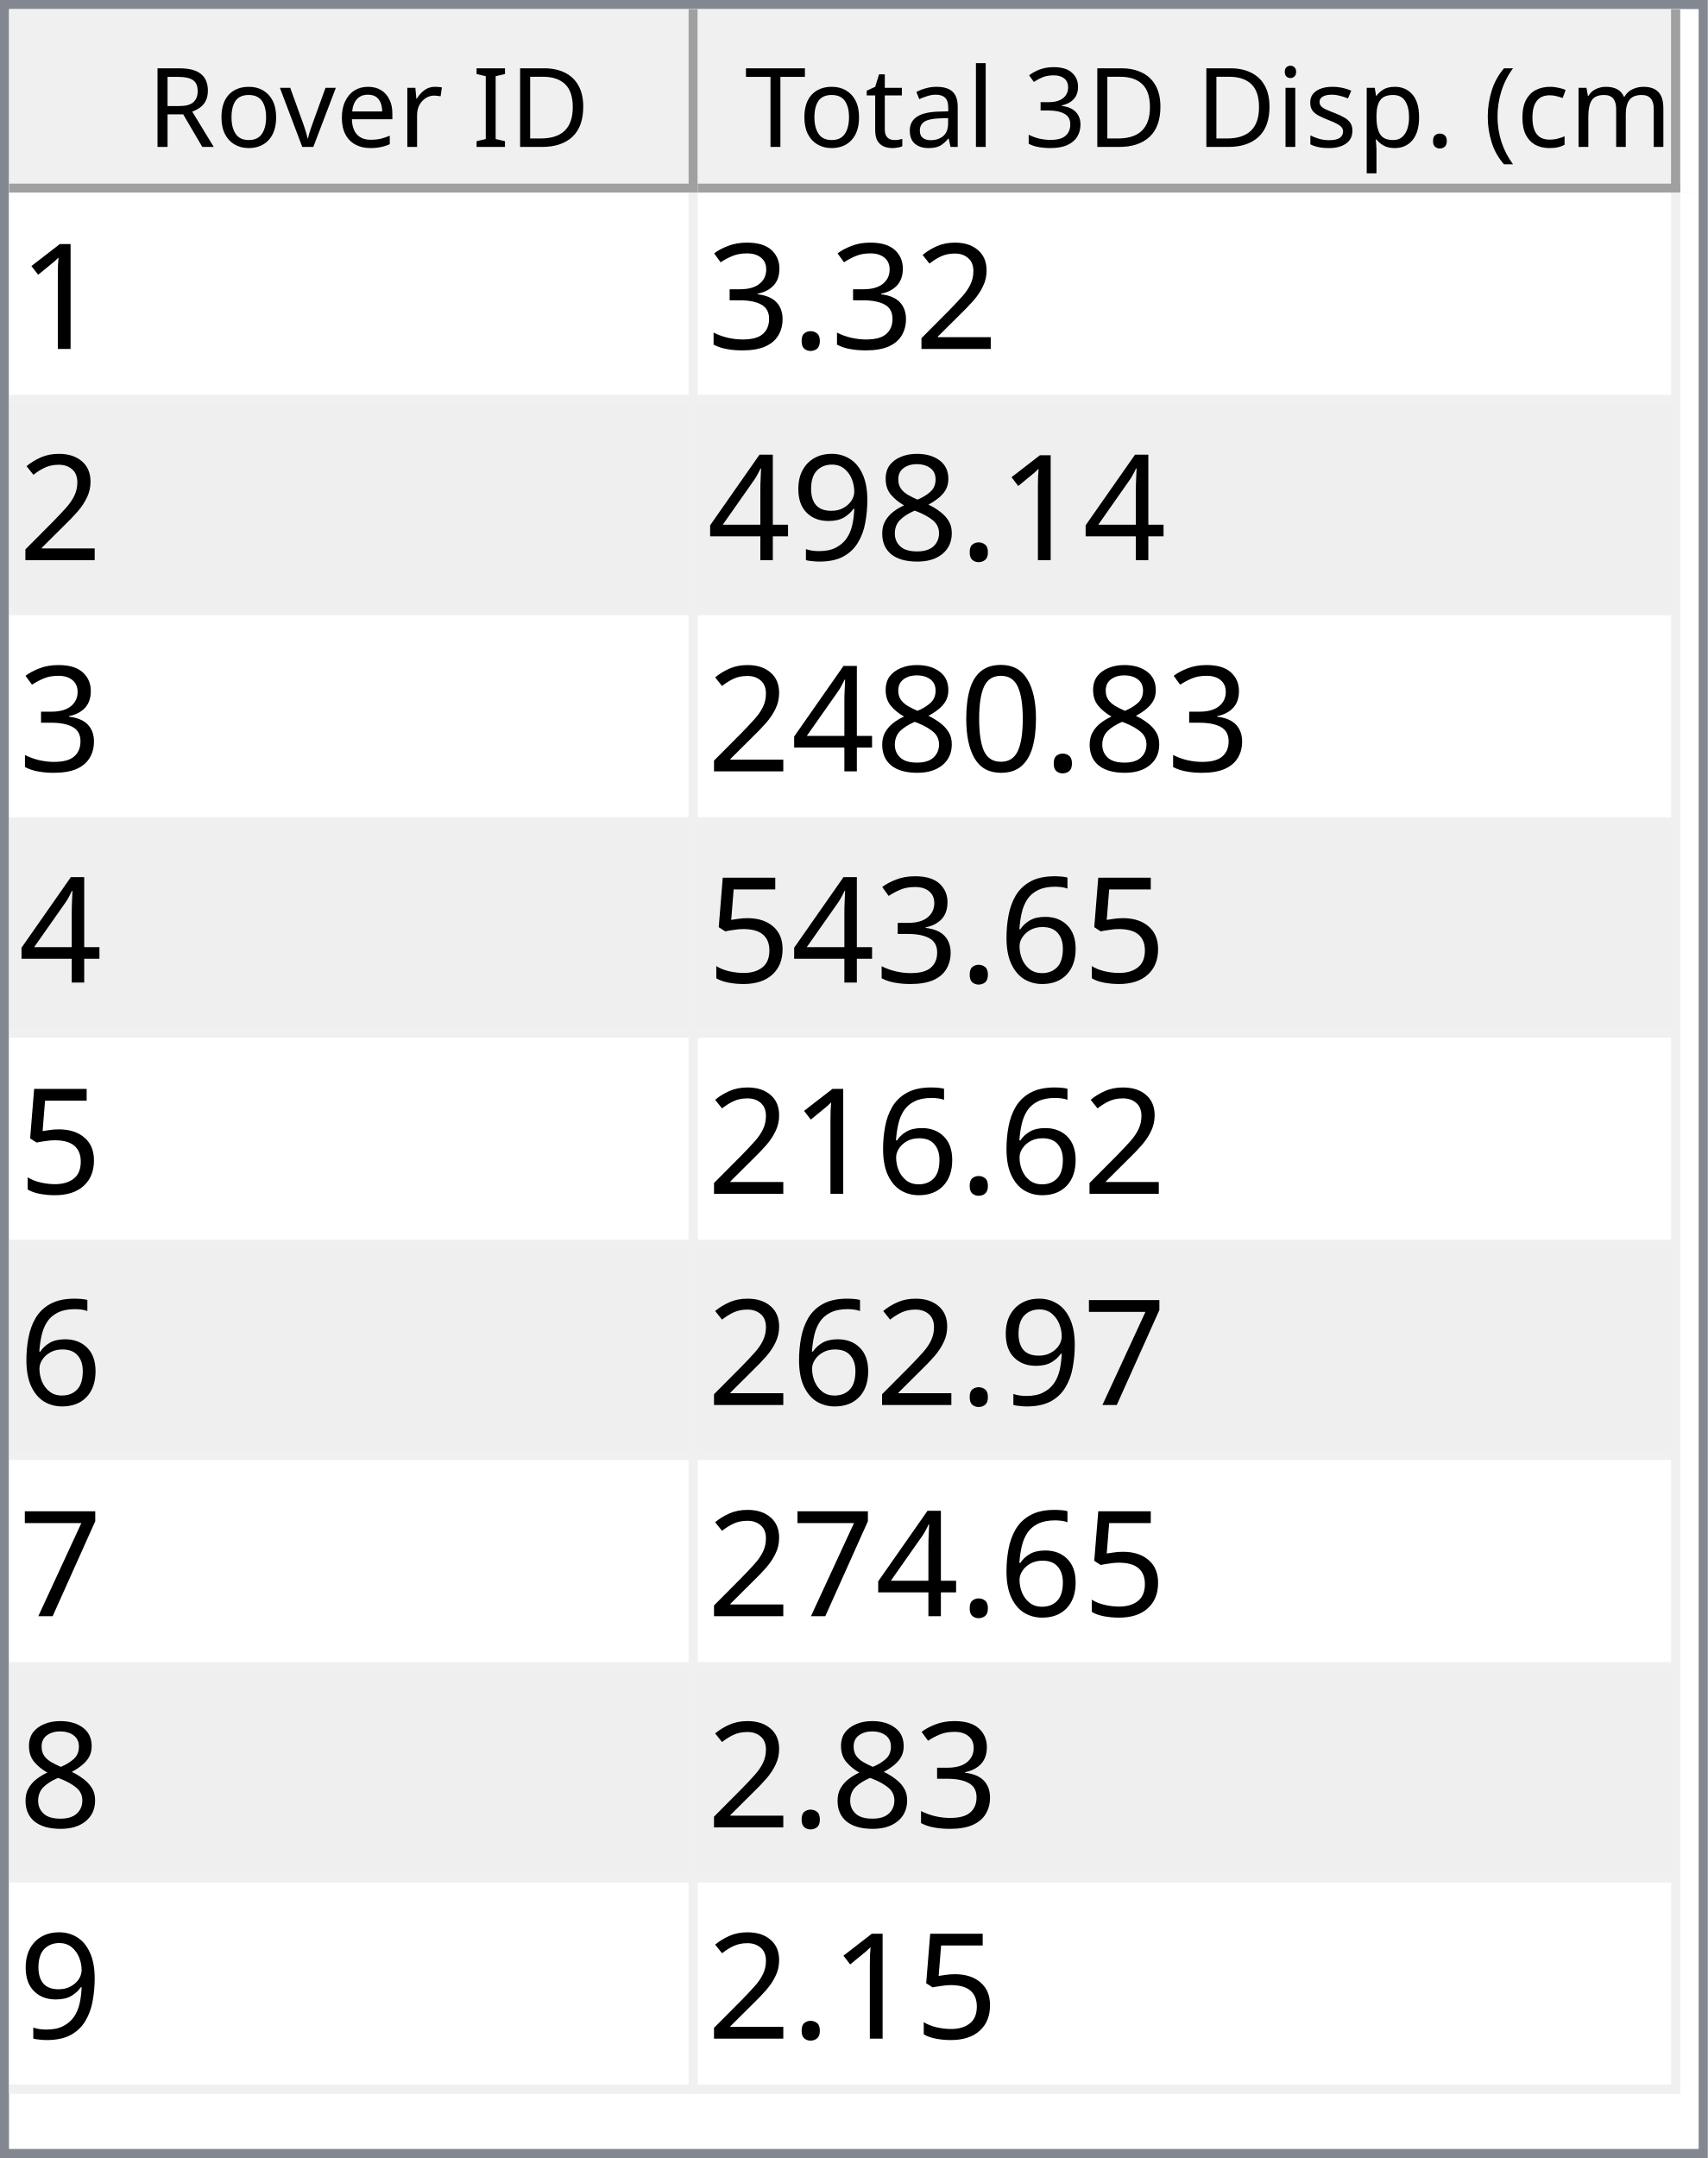
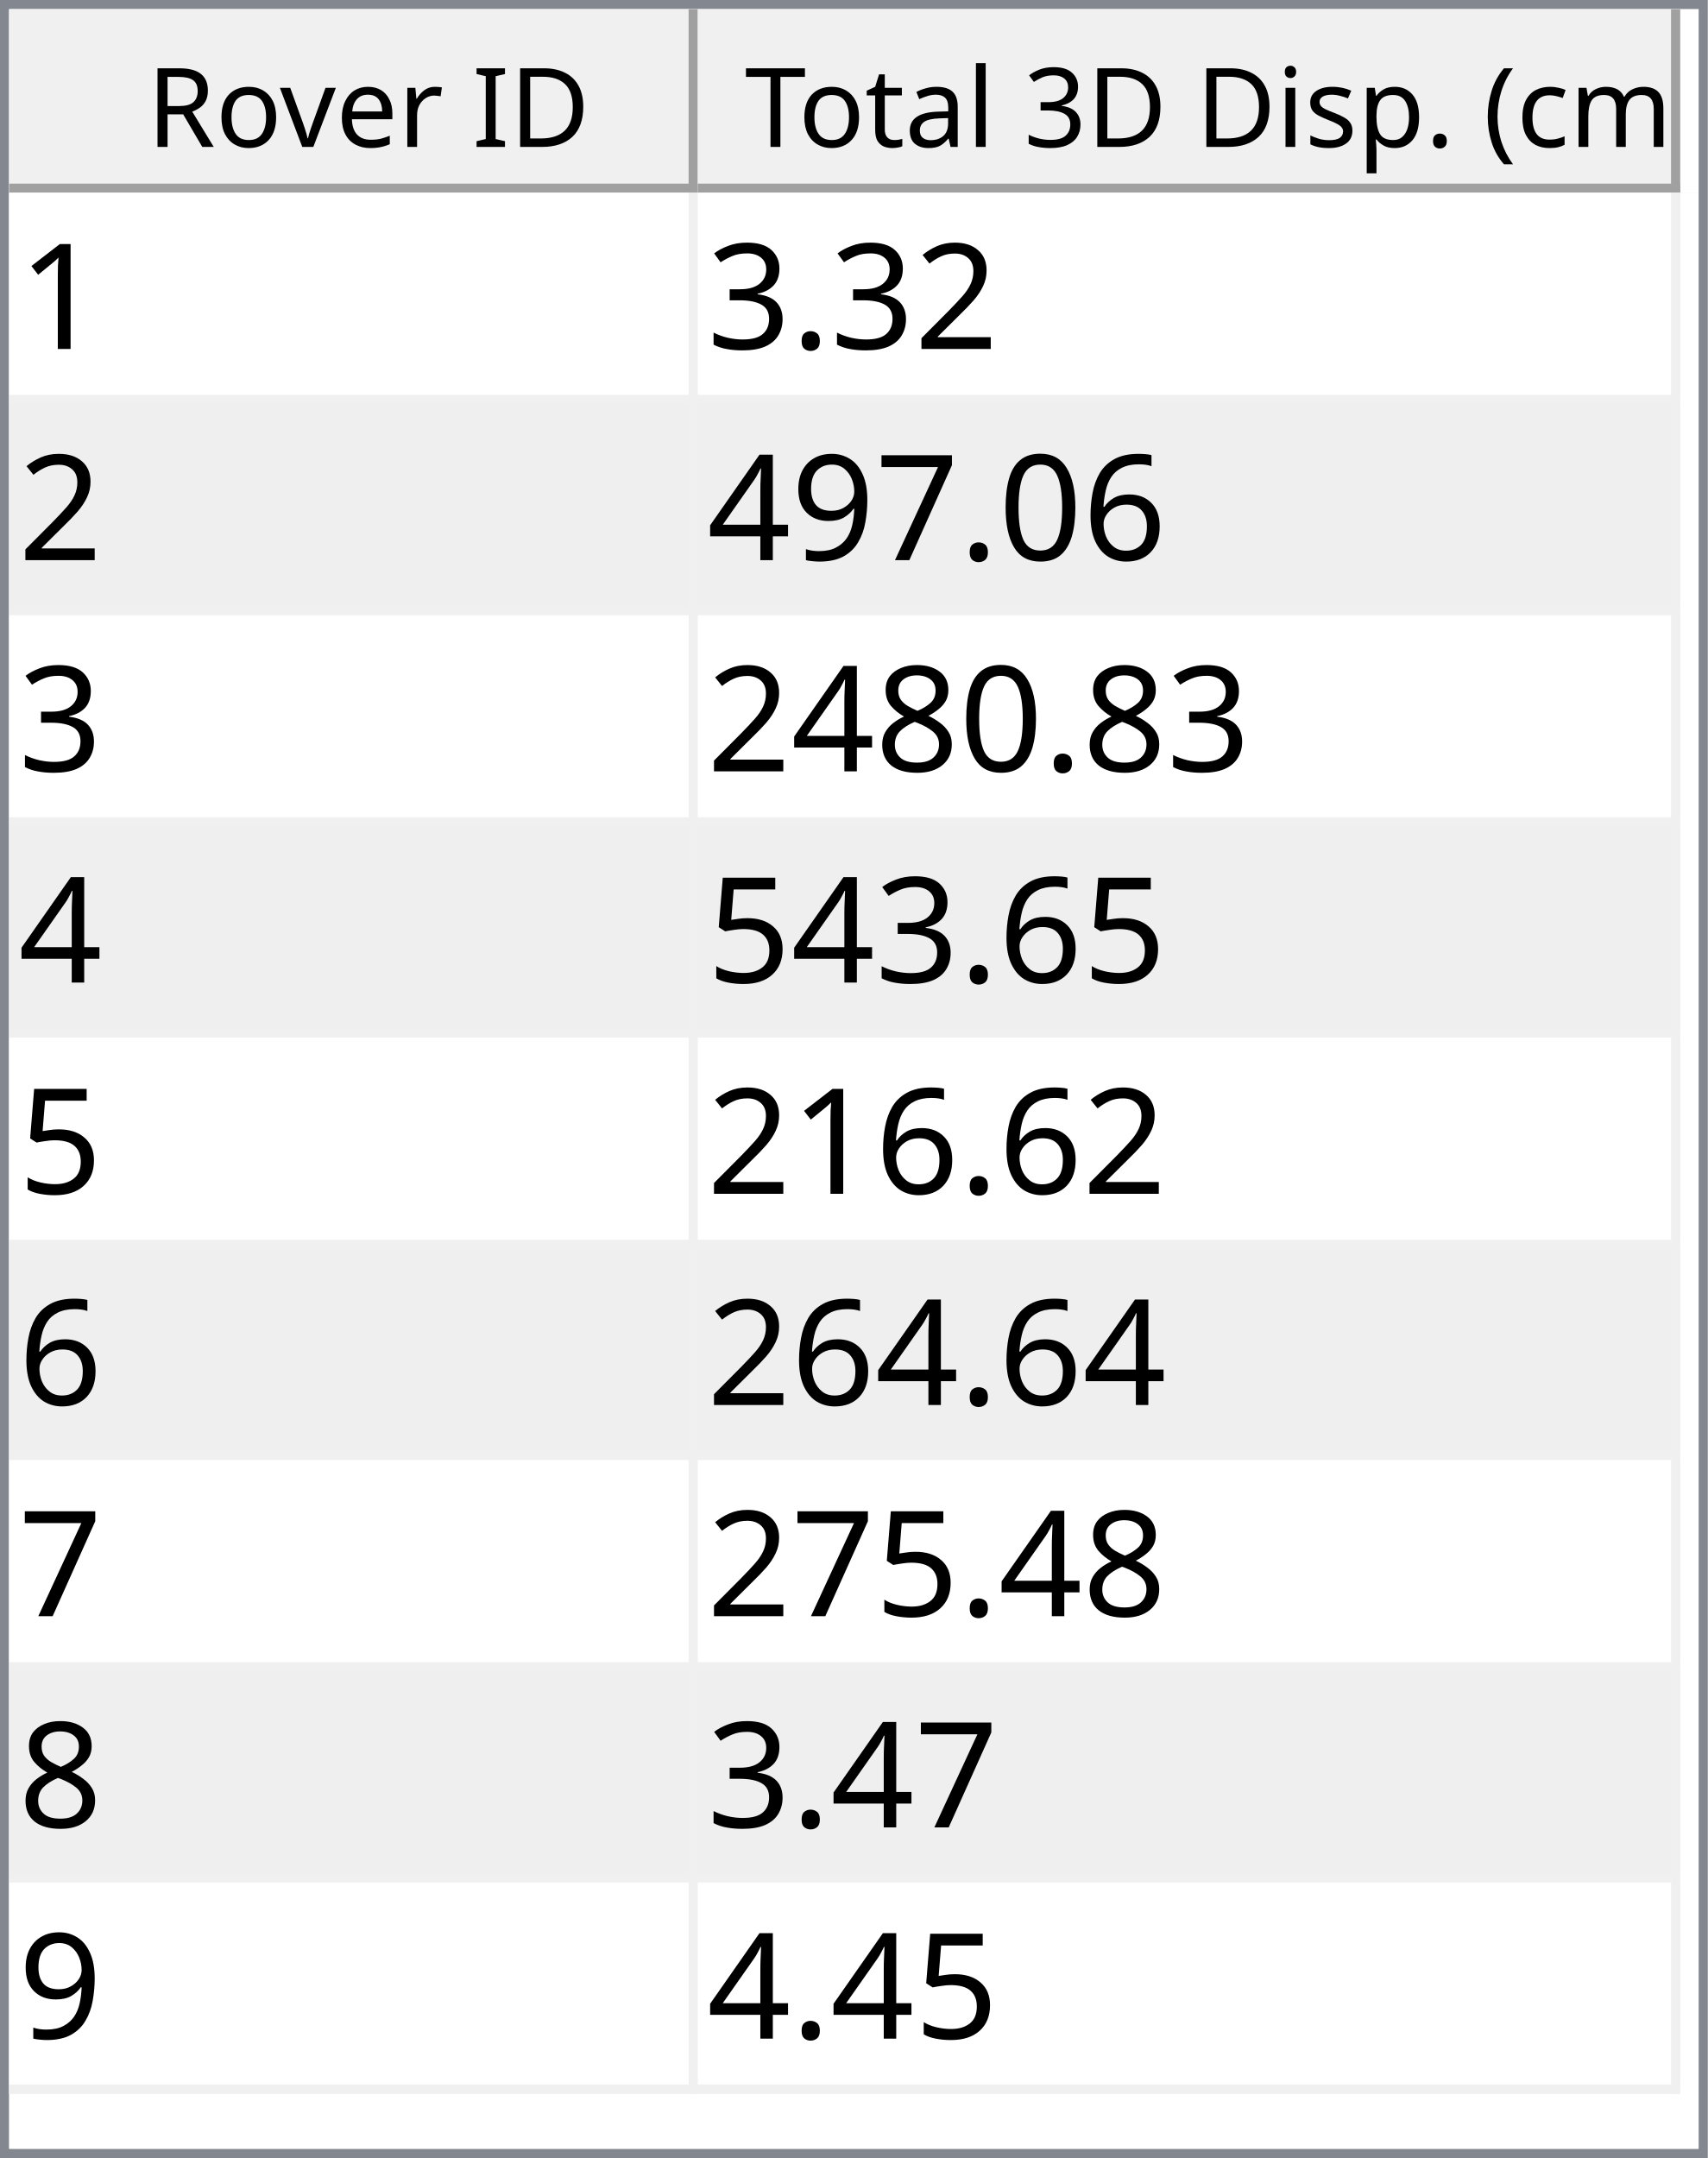
<svg xmlns="http://www.w3.org/2000/svg" style="fill-opacity:1; color-rendering:auto; color-interpolation:auto; text-rendering:auto; stroke:black; stroke-linecap:square; stroke-miterlimit:10; shape-rendering:auto; stroke-opacity:1; fill:black; stroke-dasharray:none; font-weight:normal; stroke-width:1; font-family:'Dialog'; font-style:normal; stroke-linejoin:miter; font-size:12px; stroke-dashoffset:0; image-rendering:auto;" width="186" height="235">
  <defs id="genericDefs" />
  <g>
    <defs id="defs1">
      <clipPath clipPathUnits="userSpaceOnUse" id="clipPath1">
        <path d="M0 0 L186 0 L186 235 L0 235 L0 0 Z" />
      </clipPath>
      <clipPath clipPathUnits="userSpaceOnUse" id="clipPath2">
        <path d="M0 0 L0 235 L186 235 L186 0 Z" />
      </clipPath>
      <clipPath clipPathUnits="userSpaceOnUse" id="clipPath3">
        <path d="M0 0 L0 20 L184 20 L184 0 Z" />
      </clipPath>
      <clipPath clipPathUnits="userSpaceOnUse" id="clipPath4">
        <path d="M0 0 L0 20 L75 20 L75 0 Z" />
      </clipPath>
      <clipPath clipPathUnits="userSpaceOnUse" id="clipPath5">
        <path d="M1 1 L1 19 L74 19 L74 1 Z" />
      </clipPath>
      <clipPath clipPathUnits="userSpaceOnUse" id="clipPath6">
        <path d="M0 0 L0 18 L73 18 L73 0 Z" />
      </clipPath>
      <clipPath clipPathUnits="userSpaceOnUse" id="clipPath7">
        <path d="M-0.5 -0.5 L-0.5 19.5 L74.5 19.5 L74.5 -0.5 Z" />
      </clipPath>
      <clipPath clipPathUnits="userSpaceOnUse" id="clipPath8">
        <path d="M0 0 L0 20 L107 20 L107 0 Z" />
      </clipPath>
      <clipPath clipPathUnits="userSpaceOnUse" id="clipPath9">
        <path d="M1 1 L1 19 L106 19 L106 1 Z" />
      </clipPath>
      <clipPath clipPathUnits="userSpaceOnUse" id="clipPath10">
        <path d="M0 0 L0 18 L105 18 L105 0 Z" />
      </clipPath>
      <clipPath clipPathUnits="userSpaceOnUse" id="clipPath11">
        <path d="M-0.5 -0.5 L-0.5 19.5 L106.5 19.5 L106.5 -0.5 Z" />
      </clipPath>
      <clipPath clipPathUnits="userSpaceOnUse" id="clipPath12">
        <path d="M0 0 L0 213 L184 213 L184 0 Z" />
      </clipPath>
      <clipPath clipPathUnits="userSpaceOnUse" id="clipPath13">
        <path d="M0 0 L0 207 L182 207 L182 0 Z" />
      </clipPath>
      <clipPath clipPathUnits="userSpaceOnUse" id="clipPath14">
        <path d="M-0.5 -0.5 L-0.5 206.5 L181.5 206.5 L181.5 -0.5 Z" />
      </clipPath>
      <clipPath clipPathUnits="userSpaceOnUse" id="clipPath15">
        <path d="M0 0 L0 22 L74 22 L74 0 Z" />
      </clipPath>
      <clipPath clipPathUnits="userSpaceOnUse" id="clipPath16">
        <path d="M0 0 L0 22 L106 22 L106 0 Z" />
      </clipPath>
      <font horiz-adv-x="64.551" id="font1">
        <font-face ascent="107.91" descent="25.098" units-per-em="100" style="font-style:normal; font-family:Segoe UI; font-weight:normal;" />
        <missing-glyph horiz-adv-x="64.551" d="M8.109 0 L8.109 68.266 L56.453 68.266 L56.453 0 L8.109 0 ZM15.328 7.234 L49.219 7.234 L49.219 61.031 L15.328 61.031 L15.328 7.234 Z" />
        <glyph unicode="D" horiz-adv-x="70.117" d="M9.188 0 L9.188 70.016 L28.516 70.016 Q65.531 70.016 65.531 35.891 Q65.531 19.672 55.25 9.836 Q44.969 0 27.734 0 L9.188 0 ZM17.391 62.594 L17.391 7.422 L27.828 7.422 Q41.609 7.422 49.273 14.797 Q56.938 22.172 56.938 35.688 Q56.938 62.594 28.328 62.594 L17.391 62.594 Z" />
        <glyph unicode="I" horiz-adv-x="26.611" d="M17.391 0 L9.188 0 L9.188 70.016 L17.391 70.016 L17.391 0 Z" />
        <glyph unicode=" " horiz-adv-x="27.393" d="" />
        <glyph unicode="r" horiz-adv-x="34.766" d="M34.188 41.891 Q32.078 43.5 28.125 43.5 Q23 43.5 19.555 38.672 Q16.109 33.844 16.109 25.484 L16.109 0 L8.109 0 L8.109 50 L16.109 50 L16.109 39.703 L16.312 39.703 Q18.016 44.969 21.531 47.922 Q25.047 50.875 29.391 50.875 Q32.516 50.875 34.188 50.203 L34.188 41.891 Z" />
        <glyph unicode="e" horiz-adv-x="52.295" d="M48.297 23 L12.984 23 Q13.188 14.656 17.484 10.109 Q21.781 5.562 29.297 5.562 Q37.75 5.562 44.828 11.141 L44.828 3.609 Q38.234 -1.172 27.391 -1.172 Q16.797 -1.172 10.742 5.641 Q4.688 12.453 4.688 24.812 Q4.688 36.469 11.305 43.82 Q17.922 51.172 27.734 51.172 Q37.547 51.172 42.922 44.828 Q48.297 38.484 48.297 27.203 L48.297 23 ZM40.094 29.781 Q40.047 36.719 36.75 40.578 Q33.453 44.438 27.594 44.438 Q21.922 44.438 17.969 40.383 Q14.016 36.328 13.094 29.781 L40.094 29.781 Z" />
        <glyph unicode="v" horiz-adv-x="47.9" d="M47.406 50 L27.484 0 L19.625 0 L0.688 50 L9.469 50 L22.172 13.672 Q23.578 9.672 23.922 6.688 L24.125 6.688 Q24.609 10.453 25.688 13.484 L38.969 50 L47.406 50 Z" />
        <glyph unicode="o" horiz-adv-x="58.594" d="M29 -1.172 Q17.922 -1.172 11.305 5.836 Q4.688 12.844 4.688 24.422 Q4.688 37.016 11.57 44.094 Q18.453 51.172 30.172 51.172 Q41.359 51.172 47.633 44.289 Q53.906 37.406 53.906 25.203 Q53.906 13.234 47.141 6.031 Q40.375 -1.172 29 -1.172 ZM29.594 44.438 Q21.875 44.438 17.383 39.188 Q12.891 33.938 12.891 24.703 Q12.891 15.828 17.43 10.695 Q21.969 5.562 29.594 5.562 Q37.359 5.562 41.531 10.594 Q45.703 15.625 45.703 24.906 Q45.703 34.281 41.531 39.359 Q37.359 44.438 29.594 44.438 Z" />
        <glyph unicode="R" horiz-adv-x="59.814" d="M59.375 0 L49.609 0 L37.891 19.625 Q36.281 22.359 34.766 24.289 Q33.25 26.219 31.664 27.438 Q30.078 28.656 28.25 29.219 Q26.422 29.781 24.125 29.781 L17.391 29.781 L17.391 0 L9.188 0 L9.188 70.016 L30.078 70.016 Q34.672 70.016 38.555 68.867 Q42.438 67.719 45.289 65.375 Q48.141 63.031 49.758 59.547 Q51.375 56.062 51.375 51.375 Q51.375 47.703 50.273 44.656 Q49.172 41.609 47.148 39.211 Q45.125 36.812 42.266 35.133 Q39.406 33.453 35.844 32.516 L35.844 32.328 Q37.594 31.547 38.891 30.547 Q40.188 29.547 41.359 28.18 Q42.531 26.812 43.68 25.078 Q44.828 23.344 46.234 21.047 L59.375 0 ZM17.391 62.594 L17.391 37.203 L28.516 37.203 Q31.594 37.203 34.203 38.133 Q36.812 39.062 38.719 40.797 Q40.625 42.531 41.703 45.047 Q42.781 47.562 42.781 50.688 Q42.781 56.297 39.141 59.445 Q35.5 62.594 28.609 62.594 L17.391 62.594 Z" />
        <glyph unicode=")" horiz-adv-x="30.176" d="M8.297 -15.922 L1.172 -15.922 Q16.406 2.344 16.406 26.812 Q16.406 51.469 1.078 70.016 L8.297 70.016 Q23.531 52.156 23.531 26.703 Q23.531 1.375 8.297 -15.922 Z" />
        <glyph unicode="m" horiz-adv-x="86.133" d="M79.109 0 L71.094 0 L71.094 28.719 Q71.094 37.016 68.531 40.727 Q65.969 44.438 59.906 44.438 Q54.781 44.438 51.195 39.75 Q47.609 35.062 47.609 28.516 L47.609 0 L39.594 0 L39.594 29.688 Q39.594 44.438 28.219 44.438 Q22.953 44.438 19.531 40.016 Q16.109 35.594 16.109 28.516 L16.109 0 L8.109 0 L8.109 50 L16.109 50 L16.109 42.094 L16.312 42.094 Q21.625 51.172 31.844 51.172 Q36.969 51.172 40.773 48.312 Q44.578 45.453 46 40.828 Q51.562 51.172 62.594 51.172 Q79.109 51.172 79.109 30.812 L79.109 0 Z" />
        <glyph unicode="c" horiz-adv-x="46.191" d="M42.188 2.297 Q36.422 -1.172 28.516 -1.172 Q17.828 -1.172 11.258 5.789 Q4.688 12.75 4.688 23.828 Q4.688 36.188 11.766 43.68 Q18.844 51.172 30.672 51.172 Q37.25 51.172 42.281 48.734 L42.281 40.531 Q36.719 44.438 30.375 44.438 Q22.703 44.438 17.797 38.945 Q12.891 33.453 12.891 24.516 Q12.891 15.719 17.508 10.641 Q22.125 5.562 29.891 5.562 Q36.422 5.562 42.188 9.906 L42.188 2.297 Z" />
        <glyph unicode="(" horiz-adv-x="30.176" d="M29.109 -15.922 L21.969 -15.922 Q6.844 1.375 6.844 26.703 Q6.844 52.156 21.969 70.016 L29.203 70.016 Q13.875 51.469 13.875 26.812 Q13.875 2.344 29.109 -15.922 Z" />
        <glyph unicode="." horiz-adv-x="21.68" d="M10.891 -1.078 Q8.641 -1.078 7.055 0.539 Q5.469 2.156 5.469 4.391 Q5.469 6.641 7.055 8.273 Q8.641 9.906 10.891 9.906 Q13.188 9.906 14.797 8.273 Q16.406 6.641 16.406 4.391 Q16.406 2.156 14.797 0.539 Q13.188 -1.078 10.891 -1.078 Z" />
        <glyph unicode="p" horiz-adv-x="58.789" d="M16.312 7.234 L16.109 7.234 L16.109 -23 L8.109 -23 L8.109 50 L16.109 50 L16.109 41.219 L16.312 41.219 Q22.219 51.172 33.594 51.172 Q43.266 51.172 48.688 44.461 Q54.109 37.75 54.109 26.469 Q54.109 13.922 48 6.375 Q41.891 -1.172 31.297 -1.172 Q21.578 -1.172 16.312 7.234 ZM16.109 27.391 L16.109 20.406 Q16.109 14.203 20.141 9.883 Q24.172 5.562 30.375 5.562 Q37.641 5.562 41.773 11.133 Q45.906 16.703 45.906 26.609 Q45.906 34.969 42.047 39.703 Q38.188 44.438 31.594 44.438 Q24.609 44.438 20.359 39.578 Q16.109 34.719 16.109 27.391 Z" />
        <glyph unicode="s" horiz-adv-x="42.432" d="M5.078 1.812 L5.078 10.406 Q11.625 5.562 19.484 5.562 Q30.031 5.562 30.031 12.594 Q30.031 14.594 29.125 15.992 Q28.219 17.391 26.68 18.461 Q25.141 19.531 23.07 20.383 Q21 21.234 18.609 22.172 Q15.281 23.484 12.766 24.828 Q10.25 26.172 8.57 27.859 Q6.891 29.547 6.031 31.695 Q5.172 33.844 5.172 36.719 Q5.172 40.234 6.789 42.945 Q8.406 45.656 11.086 47.484 Q13.766 49.312 17.211 50.242 Q20.656 51.172 24.312 51.172 Q30.812 51.172 35.938 48.922 L35.938 40.828 Q30.422 44.438 23.25 44.438 Q21 44.438 19.195 43.922 Q17.391 43.406 16.094 42.477 Q14.797 41.547 14.086 40.258 Q13.375 38.969 13.375 37.406 Q13.375 35.453 14.086 34.133 Q14.797 32.812 16.164 31.789 Q17.531 30.766 19.484 29.938 Q21.438 29.109 23.922 28.125 Q27.25 26.859 29.883 25.516 Q32.516 24.172 34.375 22.484 Q36.234 20.797 37.234 18.602 Q38.234 16.406 38.234 13.375 Q38.234 9.672 36.602 6.938 Q34.969 4.203 32.234 2.398 Q29.5 0.594 25.93 -0.289 Q22.359 -1.172 18.453 -1.172 Q10.75 -1.172 5.078 1.812 Z" />
        <glyph unicode="i" horiz-adv-x="24.219" d="M12.203 62.703 Q10.062 62.703 8.547 64.164 Q7.031 65.625 7.031 67.875 Q7.031 70.125 8.547 71.609 Q10.062 73.094 12.203 73.094 Q14.406 73.094 15.945 71.609 Q17.484 70.125 17.484 67.875 Q17.484 65.719 15.945 64.211 Q14.406 62.703 12.203 62.703 ZM16.109 0 L8.109 0 L8.109 50 L16.109 50 L16.109 0 Z" />
        <glyph unicode="3" horiz-adv-x="53.906" d="M46.531 19.828 Q46.531 15.094 44.75 11.211 Q42.969 7.328 39.719 4.57 Q36.469 1.812 31.93 0.297 Q27.391 -1.219 21.922 -1.219 Q11.922 -1.219 6 2.594 L6 11.188 Q13.094 5.609 22.219 5.609 Q25.875 5.609 28.828 6.539 Q31.781 7.469 33.906 9.227 Q36.031 10.984 37.18 13.477 Q38.328 15.969 38.328 19.094 Q38.328 32.812 18.797 32.812 L12.984 32.812 L12.984 39.594 L18.5 39.594 Q35.797 39.594 35.797 52.484 Q35.797 64.406 22.609 64.406 Q15.188 64.406 8.688 59.422 L8.688 67.188 Q15.375 71.188 24.609 71.188 Q29 71.188 32.57 69.969 Q36.141 68.75 38.68 66.555 Q41.219 64.359 42.609 61.281 Q44 58.203 44 54.5 Q44 40.672 30.031 36.719 L30.031 36.531 Q33.594 36.141 36.625 34.797 Q39.656 33.453 41.852 31.305 Q44.047 29.156 45.289 26.25 Q46.531 23.344 46.531 19.828 Z" />
        <glyph unicode="l" horiz-adv-x="24.219" d="M16.109 0 L8.109 0 L8.109 74.031 L16.109 74.031 L16.109 0 Z" />
        <glyph unicode="a" horiz-adv-x="50.879" d="M43.891 0 L35.891 0 L35.891 7.812 L35.688 7.812 Q30.469 -1.172 20.312 -1.172 Q12.844 -1.172 8.617 2.781 Q4.391 6.734 4.391 13.281 Q4.391 27.297 20.906 29.594 L35.891 31.688 Q35.891 44.438 25.594 44.438 Q16.547 44.438 9.281 38.281 L9.281 46.484 Q16.656 51.172 26.266 51.172 Q43.891 51.172 43.891 32.516 L43.891 0 ZM35.891 25.297 L23.828 23.641 Q18.266 22.859 15.43 20.875 Q12.594 18.891 12.594 13.875 Q12.594 10.203 15.211 7.883 Q17.828 5.562 22.172 5.562 Q28.125 5.562 32.008 9.742 Q35.891 13.922 35.891 20.312 L35.891 25.297 Z" />
        <glyph unicode="t" horiz-adv-x="33.887" d="M31.297 0.484 Q28.469 -1.078 23.828 -1.078 Q10.688 -1.078 10.688 13.578 L10.688 43.172 L2.094 43.172 L2.094 50 L10.688 50 L10.688 62.203 L18.703 64.797 L18.703 50 L31.297 50 L31.297 43.172 L18.703 43.172 L18.703 14.984 Q18.703 9.969 20.414 7.82 Q22.125 5.672 26.078 5.672 Q29.109 5.672 31.297 7.328 L31.297 0.484 Z" />
        <glyph unicode="T" horiz-adv-x="52.393" d="M50.594 62.594 L30.375 62.594 L30.375 0 L22.172 0 L22.172 62.594 L2 62.594 L2 70.016 L50.594 70.016 L50.594 62.594 Z" />
      </font>
      <font horiz-adv-x="75.0" id="font2">
        <font-face ascent="100.537" descent="21.973" units-per-em="100" style="font-style:normal; font-family:sans-serif; font-weight:normal;" />
        <missing-glyph horiz-adv-x="75.0" d="M12.5 0 L12.5 62.5 L62.5 62.5 L62.5 0 L12.5 0 ZM14.062 1.562 L60.938 1.562 L60.938 60.938 L14.062 60.938 L14.062 1.562 Z" />
        <glyph unicode="1" horiz-adv-x="55.615" d="M37.25 0 L28.469 0 L28.469 56 Q25.297 52.984 20.141 49.953 Q14.984 46.922 10.891 45.406 L10.891 53.906 Q18.266 57.375 23.781 62.305 Q29.297 67.234 31.594 71.875 L37.25 71.875 L37.25 0 Z" />
        <glyph unicode="2" horiz-adv-x="55.615" d="M50.344 8.453 L50.344 0 L3.031 0 Q2.938 3.172 4.047 6.109 Q5.859 10.938 9.836 15.625 Q13.812 20.312 21.344 26.469 Q33.016 36.031 37.117 41.625 Q41.219 47.219 41.219 52.203 Q41.219 57.422 37.477 61.008 Q33.734 64.594 27.734 64.594 Q21.391 64.594 17.578 60.789 Q13.766 56.984 13.719 50.25 L4.688 51.172 Q5.609 61.281 11.664 66.578 Q17.719 71.875 27.938 71.875 Q38.234 71.875 44.242 66.164 Q50.25 60.453 50.25 52 Q50.25 47.703 48.492 43.555 Q46.734 39.406 42.656 34.812 Q38.578 30.219 29.109 22.219 Q21.188 15.578 18.945 13.211 Q16.703 10.844 15.234 8.453 L50.344 8.453 Z" />
        <glyph unicode="." horiz-adv-x="27.783" d="M9.078 0 L9.078 10.016 L19.094 10.016 L19.094 0 L9.078 0 Z" />
        <glyph unicode="3" horiz-adv-x="55.615" d="M4.203 18.891 L12.984 20.062 Q14.5 12.594 18.141 9.297 Q21.781 6 27 6 Q33.203 6 37.477 10.297 Q41.75 14.594 41.75 20.953 Q41.75 27 37.797 30.93 Q33.844 34.859 27.734 34.859 Q25.25 34.859 21.531 33.891 L22.516 41.609 Q23.391 41.5 23.922 41.5 Q29.547 41.5 34.039 44.43 Q38.531 47.359 38.531 53.469 Q38.531 58.297 35.258 61.477 Q31.984 64.656 26.812 64.656 Q21.688 64.656 18.266 61.43 Q14.844 58.203 13.875 51.766 L5.078 53.328 Q6.688 62.156 12.398 67.016 Q18.109 71.875 26.609 71.875 Q32.469 71.875 37.398 69.359 Q42.328 66.844 44.945 62.5 Q47.562 58.156 47.562 53.266 Q47.562 48.641 45.07 44.828 Q42.578 41.016 37.703 38.766 Q44.047 37.312 47.562 32.695 Q51.078 28.078 51.078 21.141 Q51.078 11.766 44.242 5.25 Q37.406 -1.266 26.953 -1.266 Q17.531 -1.266 11.305 4.352 Q5.078 9.969 4.203 18.891 Z" />
-         <glyph unicode="8" horiz-adv-x="55.615" d="M17.672 38.812 Q12.203 40.828 9.57 44.539 Q6.938 48.25 6.938 53.422 Q6.938 61.234 12.555 66.555 Q18.172 71.875 27.484 71.875 Q36.859 71.875 42.578 66.43 Q48.297 60.984 48.297 53.172 Q48.297 48.188 45.68 44.508 Q43.062 40.828 37.75 38.812 Q44.344 36.672 47.781 31.883 Q51.219 27.094 51.219 20.453 Q51.219 11.281 44.727 5.031 Q38.234 -1.219 27.641 -1.219 Q17.047 -1.219 10.547 5.055 Q4.047 11.328 4.047 20.703 Q4.047 27.688 7.594 32.398 Q11.141 37.109 17.672 38.812 ZM15.922 53.719 Q15.922 48.641 19.195 45.414 Q22.469 42.188 27.688 42.188 Q32.766 42.188 36.016 45.383 Q39.266 48.578 39.266 53.219 Q39.266 58.062 35.914 61.359 Q32.562 64.656 27.594 64.656 Q22.562 64.656 19.242 61.43 Q15.922 58.203 15.922 53.719 ZM13.094 20.656 Q13.094 16.891 14.875 13.375 Q16.656 9.859 20.172 7.93 Q23.688 6 27.734 6 Q34.031 6 38.133 10.055 Q42.234 14.109 42.234 20.359 Q42.234 26.703 38.016 30.859 Q33.797 35.016 27.438 35.016 Q21.234 35.016 17.164 30.914 Q13.094 26.812 13.094 20.656 Z" />
+         <glyph unicode="6" horiz-adv-x="55.615" d="M49.75 54.047 L41.016 53.375 Q39.844 58.547 37.703 60.891 Q34.125 64.656 28.906 64.656 Q24.703 64.656 21.531 62.312 Q17.391 59.281 14.992 53.469 Q12.594 47.656 12.5 36.922 Q15.672 41.75 20.266 44.094 Q24.859 46.438 29.891 46.438 Q38.672 46.438 44.852 39.969 Q51.031 33.5 51.031 23.25 Q51.031 16.5 48.125 10.719 Q45.219 4.938 40.141 1.859 Q35.062 -1.219 28.609 -1.219 Q17.625 -1.219 10.695 6.859 Q3.766 14.938 3.766 33.5 Q3.766 54.25 11.422 63.672 Q18.109 71.875 29.438 71.875 Q37.891 71.875 43.289 67.141 Q48.688 62.406 49.75 54.047 ZM13.875 23.188 Q13.875 18.656 15.797 14.508 Q17.719 10.359 21.188 8.18 Q24.656 6 28.469 6 Q34.031 6 38.039 10.492 Q42.047 14.984 42.047 22.703 Q42.047 30.125 38.086 34.398 Q34.125 38.672 28.125 38.672 Q22.172 38.672 18.023 34.398 Q13.875 30.125 13.875 23.188 Z" />
+         <glyph unicode="0" horiz-adv-x="55.615" d="M4.156 35.297 Q4.156 48 6.766 55.742 Q9.375 63.484 14.523 67.68 Q19.672 71.875 27.484 71.875 Q33.25 71.875 37.594 69.555 Q41.938 67.234 44.773 62.867 Q47.609 58.5 49.219 52.227 Q50.828 45.953 50.828 35.297 Q50.828 22.703 48.242 14.969 Q45.656 7.234 40.508 3.008 Q35.359 -1.219 27.484 -1.219 Q17.141 -1.219 11.234 6.203 Q4.156 15.141 4.156 35.297 ZM13.188 35.297 Q13.188 17.672 17.312 11.836 Q21.438 6 27.484 6 Q33.547 6 37.672 11.859 Q41.797 17.719 41.797 35.297 Q41.797 52.984 37.672 58.789 Q33.547 64.594 27.391 64.594 Q21.344 64.594 17.719 59.469 Q13.188 52.938 13.188 35.297 Z" />
+         <glyph unicode="7" horiz-adv-x="55.615" d="M4.734 62.203 L4.734 70.656 L51.078 70.656 L51.078 63.812 Q44.234 56.547 37.523 44.484 Q30.812 32.422 27.156 19.672 Q24.516 10.688 23.781 0 L14.75 0 Q14.891 8.453 18.062 20.414 Q21.234 32.375 27.172 43.484 Q33.109 54.594 39.797 62.203 L4.734 62.203 Z" />
        <glyph unicode="9" horiz-adv-x="55.615" d="M5.469 16.547 L13.922 17.328 Q14.984 11.375 18.016 8.688 Q21.047 6 25.781 6 Q29.828 6 32.883 7.859 Q35.938 9.719 37.891 12.82 Q39.844 15.922 41.164 21.195 Q42.484 26.469 42.484 31.938 Q42.484 32.516 42.438 33.688 Q39.797 29.5 35.234 26.883 Q30.672 24.266 25.344 24.266 Q16.453 24.266 10.305 30.711 Q4.156 37.156 4.156 47.703 Q4.156 58.594 10.578 65.234 Q17 71.875 26.656 71.875 Q33.641 71.875 39.43 68.117 Q45.219 64.359 48.219 57.398 Q51.219 50.438 51.219 37.25 Q51.219 23.531 48.242 15.406 Q45.266 7.281 39.383 3.031 Q33.5 -1.219 25.594 -1.219 Q17.188 -1.219 11.867 3.445 Q6.547 8.109 5.469 16.547 ZM41.453 48.141 Q41.453 55.719 37.43 60.156 Q33.406 64.594 27.734 64.594 Q21.875 64.594 17.531 59.812 Q13.188 55.031 13.188 47.406 Q13.188 40.578 17.312 36.305 Q21.438 32.031 27.484 32.031 Q33.594 32.031 37.523 36.305 Q41.453 40.578 41.453 48.141 Z" />
        <glyph unicode="4" horiz-adv-x="55.615" d="M32.328 0 L32.328 17.141 L1.266 17.141 L1.266 25.203 L33.938 71.578 L41.109 71.578 L41.109 25.203 L50.781 25.203 L50.781 17.141 L41.109 17.141 L41.109 0 L32.328 0 ZM32.328 25.203 L32.328 57.469 L9.906 25.203 L32.328 25.203 Z" />
-         <glyph unicode="0" horiz-adv-x="55.615" d="M4.156 35.297 Q4.156 48 6.766 55.742 Q9.375 63.484 14.523 67.68 Q19.672 71.875 27.484 71.875 Q33.25 71.875 37.594 69.555 Q41.938 67.234 44.773 62.867 Q47.609 58.5 49.219 52.227 Q50.828 45.953 50.828 35.297 Q50.828 22.703 48.242 14.969 Q45.656 7.234 40.508 3.008 Q35.359 -1.219 27.484 -1.219 Q17.141 -1.219 11.234 6.203 Q4.156 15.141 4.156 35.297 ZM13.188 35.297 Q13.188 17.672 17.312 11.836 Q21.438 6 27.484 6 Q33.547 6 37.672 11.859 Q41.797 17.719 41.797 35.297 Q41.797 52.984 37.672 58.789 Q33.547 64.594 27.391 64.594 Q21.344 64.594 17.719 59.469 Q13.188 52.938 13.188 35.297 Z" />
-         <glyph unicode="6" horiz-adv-x="55.615" d="M49.75 54.047 L41.016 53.375 Q39.844 58.547 37.703 60.891 Q34.125 64.656 28.906 64.656 Q24.703 64.656 21.531 62.312 Q17.391 59.281 14.992 53.469 Q12.594 47.656 12.5 36.922 Q15.672 41.75 20.266 44.094 Q24.859 46.438 29.891 46.438 Q38.672 46.438 44.852 39.969 Q51.031 33.5 51.031 23.25 Q51.031 16.5 48.125 10.719 Q45.219 4.938 40.141 1.859 Q35.062 -1.219 28.609 -1.219 Q17.625 -1.219 10.695 6.859 Q3.766 14.938 3.766 33.5 Q3.766 54.25 11.422 63.672 Q18.109 71.875 29.438 71.875 Q37.891 71.875 43.289 67.141 Q48.688 62.406 49.75 54.047 ZM13.875 23.188 Q13.875 18.656 15.797 14.508 Q17.719 10.359 21.188 8.18 Q24.656 6 28.469 6 Q34.031 6 38.039 10.492 Q42.047 14.984 42.047 22.703 Q42.047 30.125 38.086 34.398 Q34.125 38.672 28.125 38.672 Q22.172 38.672 18.023 34.398 Q13.875 30.125 13.875 23.188 Z" />
+         <glyph unicode="8" horiz-adv-x="55.615" d="M17.672 38.812 Q12.203 40.828 9.57 44.539 Q6.938 48.25 6.938 53.422 Q6.938 61.234 12.555 66.555 Q18.172 71.875 27.484 71.875 Q36.859 71.875 42.578 66.43 Q48.297 60.984 48.297 53.172 Q48.297 48.188 45.68 44.508 Q43.062 40.828 37.75 38.812 Q44.344 36.672 47.781 31.883 Q51.219 27.094 51.219 20.453 Q51.219 11.281 44.727 5.031 Q38.234 -1.219 27.641 -1.219 Q17.047 -1.219 10.547 5.055 Q4.047 11.328 4.047 20.703 Q4.047 27.688 7.594 32.398 Q11.141 37.109 17.672 38.812 ZM15.922 53.719 Q15.922 48.641 19.195 45.414 Q22.469 42.188 27.688 42.188 Q32.766 42.188 36.016 45.383 Q39.266 48.578 39.266 53.219 Q39.266 58.062 35.914 61.359 Q32.562 64.656 27.594 64.656 Q22.562 64.656 19.242 61.43 Q15.922 58.203 15.922 53.719 ZM13.094 20.656 Q13.094 16.891 14.875 13.375 Q16.656 9.859 20.172 7.93 Q23.688 6 27.734 6 Q34.031 6 38.133 10.055 Q42.234 14.109 42.234 20.359 Q42.234 26.703 38.016 30.859 Q33.797 35.016 27.438 35.016 Q21.234 35.016 17.164 30.914 Q13.094 26.812 13.094 20.656 Z" />
        <glyph unicode="5" horiz-adv-x="55.615" d="M4.156 18.75 L13.375 19.531 Q14.406 12.797 18.141 9.398 Q21.875 6 27.156 6 Q33.5 6 37.891 10.789 Q42.281 15.578 42.281 23.484 Q42.281 31 38.062 35.352 Q33.844 39.703 27 39.703 Q22.75 39.703 19.336 37.773 Q15.922 35.844 13.969 32.766 L5.719 33.844 L12.641 70.609 L48.25 70.609 L48.25 62.203 L19.672 62.203 L15.828 42.969 Q22.266 47.469 29.344 47.469 Q38.719 47.469 45.164 40.969 Q51.609 34.469 51.609 24.266 Q51.609 14.547 45.953 7.469 Q39.062 -1.219 27.156 -1.219 Q17.391 -1.219 11.211 4.25 Q5.031 9.719 4.156 18.75 Z" />
-         <glyph unicode="7" horiz-adv-x="55.615" d="M4.734 62.203 L4.734 70.656 L51.078 70.656 L51.078 63.812 Q44.234 56.547 37.523 44.484 Q30.812 32.422 27.156 19.672 Q24.516 10.688 23.781 0 L14.75 0 Q14.891 8.453 18.062 20.414 Q21.234 32.375 27.172 43.484 Q33.109 54.594 39.797 62.203 L4.734 62.203 Z" />
      </font>
    </defs>
    <g style="fill:white; stroke:white;">
      <rect x="0" y="0" width="186" style="clip-path:url(#clipPath1); stroke:none;" height="235" />
    </g>
    <g style="fill:white; text-rendering:optimizeSpeed; color-rendering:optimizeSpeed; image-rendering:optimizeSpeed; shape-rendering:crispEdges; stroke:white; color-interpolation:sRGB;">
      <rect x="0" width="186" height="235" y="0" style="stroke:none;" />
      <path style="stroke:none;" d="M0 235 L186 235 L186 0 L0 0 Z" />
    </g>
    <g style="fill:rgb(240,240,240); font-family:'Segoe UI'; stroke:rgb(240,240,240);">
      <rect x="0" y="0" width="186" style="clip-path:url(#clipPath2); stroke:none;" height="235" />
    </g>
    <g style="fill:rgb(130,135,144); font-family:'Segoe UI'; stroke:rgb(130,135,144);">
      <path d="M0 0 L186 0 L186 235 L0 235 L0 0 ZM1 1 L185 1 L185 234 L1 234 L1 1 Z" style="fill-rule:evenodd; clip-path:url(#clipPath2); stroke:none;" />
    </g>
    <g style="fill:white; font-family:'Segoe UI'; stroke:white;" transform="translate(1,1)">
      <rect x="0" y="0" width="184" style="clip-path:url(#clipPath3); stroke:none;" height="20" />
    </g>
    <g style="fill:rgb(240,240,240); font-family:'Segoe UI'; stroke:rgb(240,240,240);" transform="translate(1,1)">
      <rect x="0" y="0" width="75" style="clip-path:url(#clipPath4); stroke:none;" height="20" />
    </g>
    <g style="font-family:'Segoe UI';" transform="translate(2,2)">
      <text x="14" xml:space="preserve" y="14" style="clip-path:url(#clipPath6); stroke:none;">Rover ID</text>
    </g>
    <g style="fill:rgb(160,160,160); font-family:'Segoe UI'; stroke:rgb(160,160,160); stroke-linejoin:bevel;" transform="translate(1.5,1.5)">
      <line x1="74" x2="74" y1="0" style="fill:none; clip-path:url(#clipPath7);" y2="19" />
    </g>
    <g style="fill:rgb(160,160,160); font-family:'Segoe UI'; stroke:rgb(160,160,160); stroke-linejoin:bevel;" transform="matrix(1,0,0,1,1,1) translate(0.5,0.5)">
      <line x1="0" x2="74" y1="19" style="fill:none; clip-path:url(#clipPath7);" y2="19" />
    </g>
    <g style="fill:rgb(240,240,240); font-family:'Segoe UI'; stroke:rgb(240,240,240);" transform="translate(76,1)">
      <rect x="0" y="0" width="107" style="clip-path:url(#clipPath8); stroke:none;" height="20" />
    </g>
    <g style="font-family:'Segoe UI';" transform="translate(77,2)">
      <text x="1" xml:space="preserve" y="14" style="clip-path:url(#clipPath10); stroke:none;"> Total 3D Disp. (cm)</text>
    </g>
    <g style="fill:rgb(160,160,160); font-family:'Segoe UI'; stroke:rgb(160,160,160); stroke-linejoin:bevel;" transform="translate(76.5,1.5)">
      <line x1="106" x2="106" y1="0" style="fill:none; clip-path:url(#clipPath11);" y2="19" />
    </g>
    <g style="fill:rgb(160,160,160); font-family:'Segoe UI'; stroke:rgb(160,160,160); stroke-linejoin:bevel;" transform="matrix(1,0,0,1,76,1) translate(0.5,0.5)">
      <line x1="0" x2="106" y1="19" style="fill:none; clip-path:url(#clipPath11);" y2="19" />
    </g>
    <g style="fill:white; font-family:'Segoe UI'; stroke:white;" transform="translate(1,21)">
      <rect x="0" y="0" width="184" style="clip-path:url(#clipPath12); stroke:none;" height="213" />
    </g>
    <g style="fill:rgb(240,240,240); font-size:16px; font-family:sans-serif; stroke:rgb(240,240,240);" transform="translate(1,21)">
      <rect x="0" y="0" width="182" style="clip-path:url(#clipPath13); stroke:none;" height="207" />
      <line transform="translate(0.5,0.5)" x1="0" x2="181" y1="22" style="clip-path:url(#clipPath14); fill:none; stroke-linejoin:bevel;" y2="22" />
    </g>
    <g transform="matrix(1,0,0,1,1,21) translate(0.5,0.5)" style="fill:rgb(240,240,240); font-size:16px; font-family:sans-serif; stroke:rgb(240,240,240); stroke-linejoin:bevel;">
      <line x1="0" x2="181" y1="45" style="fill:none; clip-path:url(#clipPath14);" y2="45" />
    </g>
    <g transform="matrix(1,0,0,1,1,21) translate(0.5,0.5)" style="fill:rgb(240,240,240); font-size:16px; font-family:sans-serif; stroke:rgb(240,240,240); stroke-linejoin:bevel;">
      <line x1="0" x2="181" y1="68" style="fill:none; clip-path:url(#clipPath14);" y2="68" />
    </g>
    <g transform="matrix(1,0,0,1,1,21) translate(0.5,0.5)" style="fill:rgb(240,240,240); font-size:16px; font-family:sans-serif; stroke:rgb(240,240,240); stroke-linejoin:bevel;">
      <line x1="0" x2="181" y1="91" style="fill:none; clip-path:url(#clipPath14);" y2="91" />
    </g>
    <g transform="matrix(1,0,0,1,1,21) translate(0.5,0.5)" style="fill:rgb(240,240,240); font-size:16px; font-family:sans-serif; stroke:rgb(240,240,240); stroke-linejoin:bevel;">
      <line x1="0" x2="181" y1="114" style="fill:none; clip-path:url(#clipPath14);" y2="114" />
    </g>
    <g transform="matrix(1,0,0,1,1,21) translate(0.5,0.5)" style="fill:rgb(240,240,240); font-size:16px; font-family:sans-serif; stroke:rgb(240,240,240); stroke-linejoin:bevel;">
      <line x1="0" x2="181" y1="137" style="fill:none; clip-path:url(#clipPath14);" y2="137" />
    </g>
    <g transform="matrix(1,0,0,1,1,21) translate(0.5,0.5)" style="fill:rgb(240,240,240); font-size:16px; font-family:sans-serif; stroke:rgb(240,240,240); stroke-linejoin:bevel;">
      <line x1="0" x2="181" y1="160" style="fill:none; clip-path:url(#clipPath14);" y2="160" />
    </g>
    <g transform="matrix(1,0,0,1,1,21) translate(0.5,0.5)" style="fill:rgb(240,240,240); font-size:16px; font-family:sans-serif; stroke:rgb(240,240,240); stroke-linejoin:bevel;">
      <line x1="0" x2="181" y1="183" style="fill:none; clip-path:url(#clipPath14);" y2="183" />
    </g>
    <g transform="matrix(1,0,0,1,1,21) translate(0.5,0.5)" style="fill:rgb(240,240,240); font-size:16px; font-family:sans-serif; stroke:rgb(240,240,240); stroke-linejoin:bevel;">
      <line x1="0" x2="181" y1="206" style="fill:none; clip-path:url(#clipPath14);" y2="206" />
    </g>
    <g transform="matrix(1,0,0,1,1,21) translate(0.5,0.5)" style="fill:rgb(240,240,240); font-size:16px; font-family:sans-serif; stroke:rgb(240,240,240); stroke-linejoin:bevel;">
      <line x1="74" x2="74" y1="0" style="fill:none; clip-path:url(#clipPath14);" y2="206" />
    </g>
    <g transform="matrix(1,0,0,1,1,21) translate(0.5,0.5)" style="fill:rgb(240,240,240); font-size:16px; font-family:sans-serif; stroke:rgb(240,240,240); stroke-linejoin:bevel;">
      <line x1="181" x2="181" y1="0" style="fill:none; clip-path:url(#clipPath14);" y2="206" />
    </g>
    <g style="fill:white; font-size:16px; font-family:sans-serif; stroke:white;" transform="matrix(1,0,0,1,1,21)">
      <rect x="0" y="0" width="74" style="clip-path:url(#clipPath15); stroke:none;" height="22" />
      <text x="1" y="17" style="fill:black; clip-path:url(#clipPath15); stroke:none;" xml:space="preserve">1</text>
    </g>
    <g style="fill:white; font-size:16px; font-family:sans-serif; stroke:white;" transform="matrix(1,0,0,1,1,21) translate(75,0)">
      <rect x="0" y="0" width="106" style="clip-path:url(#clipPath16); stroke:none;" height="22" />
      <text x="1" y="17" style="fill:black; clip-path:url(#clipPath16); stroke:none;" xml:space="preserve">3.32</text>
    </g>
    <g style="fill:rgb(239,239,239); font-size:16px; font-family:sans-serif; stroke:rgb(239,239,239);" transform="matrix(1,0,0,1,1,21) translate(0,23)">
      <rect x="0" y="0" width="74" style="clip-path:url(#clipPath15); stroke:none;" height="22" />
      <text x="1" y="17" style="fill:black; clip-path:url(#clipPath15); stroke:none;" xml:space="preserve">2</text>
    </g>
    <g style="fill:rgb(239,239,239); font-size:16px; font-family:sans-serif; stroke:rgb(239,239,239);" transform="matrix(1,0,0,1,1,21) translate(75,23)">
      <rect x="0" y="0" width="106" style="clip-path:url(#clipPath16); stroke:none;" height="22" />
-       <text x="1" y="17" style="fill:black; clip-path:url(#clipPath16); stroke:none;" xml:space="preserve">498.14</text>
+       <text x="1" y="17" style="fill:black; clip-path:url(#clipPath16); stroke:none;" xml:space="preserve">497.06</text>
    </g>
    <g style="fill:white; font-size:16px; font-family:sans-serif; stroke:white;" transform="matrix(1,0,0,1,1,21) translate(0,46)">
      <rect x="0" y="0" width="74" style="clip-path:url(#clipPath15); stroke:none;" height="22" />
      <text x="1" y="17" style="fill:black; clip-path:url(#clipPath15); stroke:none;" xml:space="preserve">3</text>
    </g>
    <g style="fill:white; font-size:16px; font-family:sans-serif; stroke:white;" transform="matrix(1,0,0,1,1,21) translate(75,46)">
      <rect x="0" y="0" width="106" style="clip-path:url(#clipPath16); stroke:none;" height="22" />
      <text x="1" y="17" style="fill:black; clip-path:url(#clipPath16); stroke:none;" xml:space="preserve">2480.83</text>
    </g>
    <g style="fill:rgb(239,239,239); font-size:16px; font-family:sans-serif; stroke:rgb(239,239,239);" transform="matrix(1,0,0,1,1,21) translate(0,69)">
      <rect x="0" y="0" width="74" style="clip-path:url(#clipPath15); stroke:none;" height="22" />
      <text x="1" y="17" style="fill:black; clip-path:url(#clipPath15); stroke:none;" xml:space="preserve">4</text>
    </g>
    <g style="fill:rgb(239,239,239); font-size:16px; font-family:sans-serif; stroke:rgb(239,239,239);" transform="matrix(1,0,0,1,1,21) translate(75,69)">
      <rect x="0" y="0" width="106" style="clip-path:url(#clipPath16); stroke:none;" height="22" />
      <text x="1" y="17" style="fill:black; clip-path:url(#clipPath16); stroke:none;" xml:space="preserve">543.65</text>
    </g>
    <g style="fill:white; font-size:16px; font-family:sans-serif; stroke:white;" transform="matrix(1,0,0,1,1,21) translate(0,92)">
      <rect x="0" y="0" width="74" style="clip-path:url(#clipPath15); stroke:none;" height="22" />
      <text x="1" y="17" style="fill:black; clip-path:url(#clipPath15); stroke:none;" xml:space="preserve">5</text>
    </g>
    <g style="fill:white; font-size:16px; font-family:sans-serif; stroke:white;" transform="matrix(1,0,0,1,1,21) translate(75,92)">
      <rect x="0" y="0" width="106" style="clip-path:url(#clipPath16); stroke:none;" height="22" />
      <text x="1" y="17" style="fill:black; clip-path:url(#clipPath16); stroke:none;" xml:space="preserve">216.62</text>
    </g>
    <g style="fill:rgb(239,239,239); font-size:16px; font-family:sans-serif; stroke:rgb(239,239,239);" transform="matrix(1,0,0,1,1,21) translate(0,115)">
      <rect x="0" y="0" width="74" style="clip-path:url(#clipPath15); stroke:none;" height="22" />
      <text x="1" y="17" style="fill:black; clip-path:url(#clipPath15); stroke:none;" xml:space="preserve">6</text>
    </g>
    <g style="fill:rgb(239,239,239); font-size:16px; font-family:sans-serif; stroke:rgb(239,239,239);" transform="matrix(1,0,0,1,1,21) translate(75,115)">
      <rect x="0" y="0" width="106" style="clip-path:url(#clipPath16); stroke:none;" height="22" />
-       <text x="1" y="17" style="fill:black; clip-path:url(#clipPath16); stroke:none;" xml:space="preserve">262.97</text>
+       <text x="1" y="17" style="fill:black; clip-path:url(#clipPath16); stroke:none;" xml:space="preserve">264.64</text>
    </g>
    <g style="fill:white; font-size:16px; font-family:sans-serif; stroke:white;" transform="matrix(1,0,0,1,1,21) translate(0,138)">
      <rect x="0" y="0" width="74" style="clip-path:url(#clipPath15); stroke:none;" height="22" />
      <text x="1" y="17" style="fill:black; clip-path:url(#clipPath15); stroke:none;" xml:space="preserve">7</text>
    </g>
    <g style="fill:white; font-size:16px; font-family:sans-serif; stroke:white;" transform="matrix(1,0,0,1,1,21) translate(75,138)">
      <rect x="0" y="0" width="106" style="clip-path:url(#clipPath16); stroke:none;" height="22" />
-       <text x="1" y="17" style="fill:black; clip-path:url(#clipPath16); stroke:none;" xml:space="preserve">274.65</text>
+       <text x="1" y="17" style="fill:black; clip-path:url(#clipPath16); stroke:none;" xml:space="preserve">275.48</text>
    </g>
    <g style="fill:rgb(239,239,239); font-size:16px; font-family:sans-serif; stroke:rgb(239,239,239);" transform="matrix(1,0,0,1,1,21) translate(0,161)">
      <rect x="0" y="0" width="74" style="clip-path:url(#clipPath15); stroke:none;" height="22" />
      <text x="1" y="17" style="fill:black; clip-path:url(#clipPath15); stroke:none;" xml:space="preserve">8</text>
    </g>
    <g style="fill:rgb(239,239,239); font-size:16px; font-family:sans-serif; stroke:rgb(239,239,239);" transform="matrix(1,0,0,1,1,21) translate(75,161)">
      <rect x="0" y="0" width="106" style="clip-path:url(#clipPath16); stroke:none;" height="22" />
-       <text x="1" y="17" style="fill:black; clip-path:url(#clipPath16); stroke:none;" xml:space="preserve">2.83</text>
+       <text x="1" y="17" style="fill:black; clip-path:url(#clipPath16); stroke:none;" xml:space="preserve">3.47</text>
    </g>
    <g style="fill:white; font-size:16px; font-family:sans-serif; stroke:white;" transform="matrix(1,0,0,1,1,21) translate(0,184)">
      <rect x="0" y="0" width="74" style="clip-path:url(#clipPath15); stroke:none;" height="22" />
      <text x="1" y="17" style="fill:black; clip-path:url(#clipPath15); stroke:none;" xml:space="preserve">9</text>
    </g>
    <g style="fill:white; font-size:16px; font-family:sans-serif; stroke:white;" transform="matrix(1,0,0,1,1,21) translate(75,184)">
      <rect x="0" y="0" width="106" style="clip-path:url(#clipPath16); stroke:none;" height="22" />
-       <text x="1" y="17" style="fill:black; clip-path:url(#clipPath16); stroke:none;" xml:space="preserve">2.15</text>
+       <text x="1" y="17" style="fill:black; clip-path:url(#clipPath16); stroke:none;" xml:space="preserve">4.45</text>
    </g>
  </g>
</svg>
